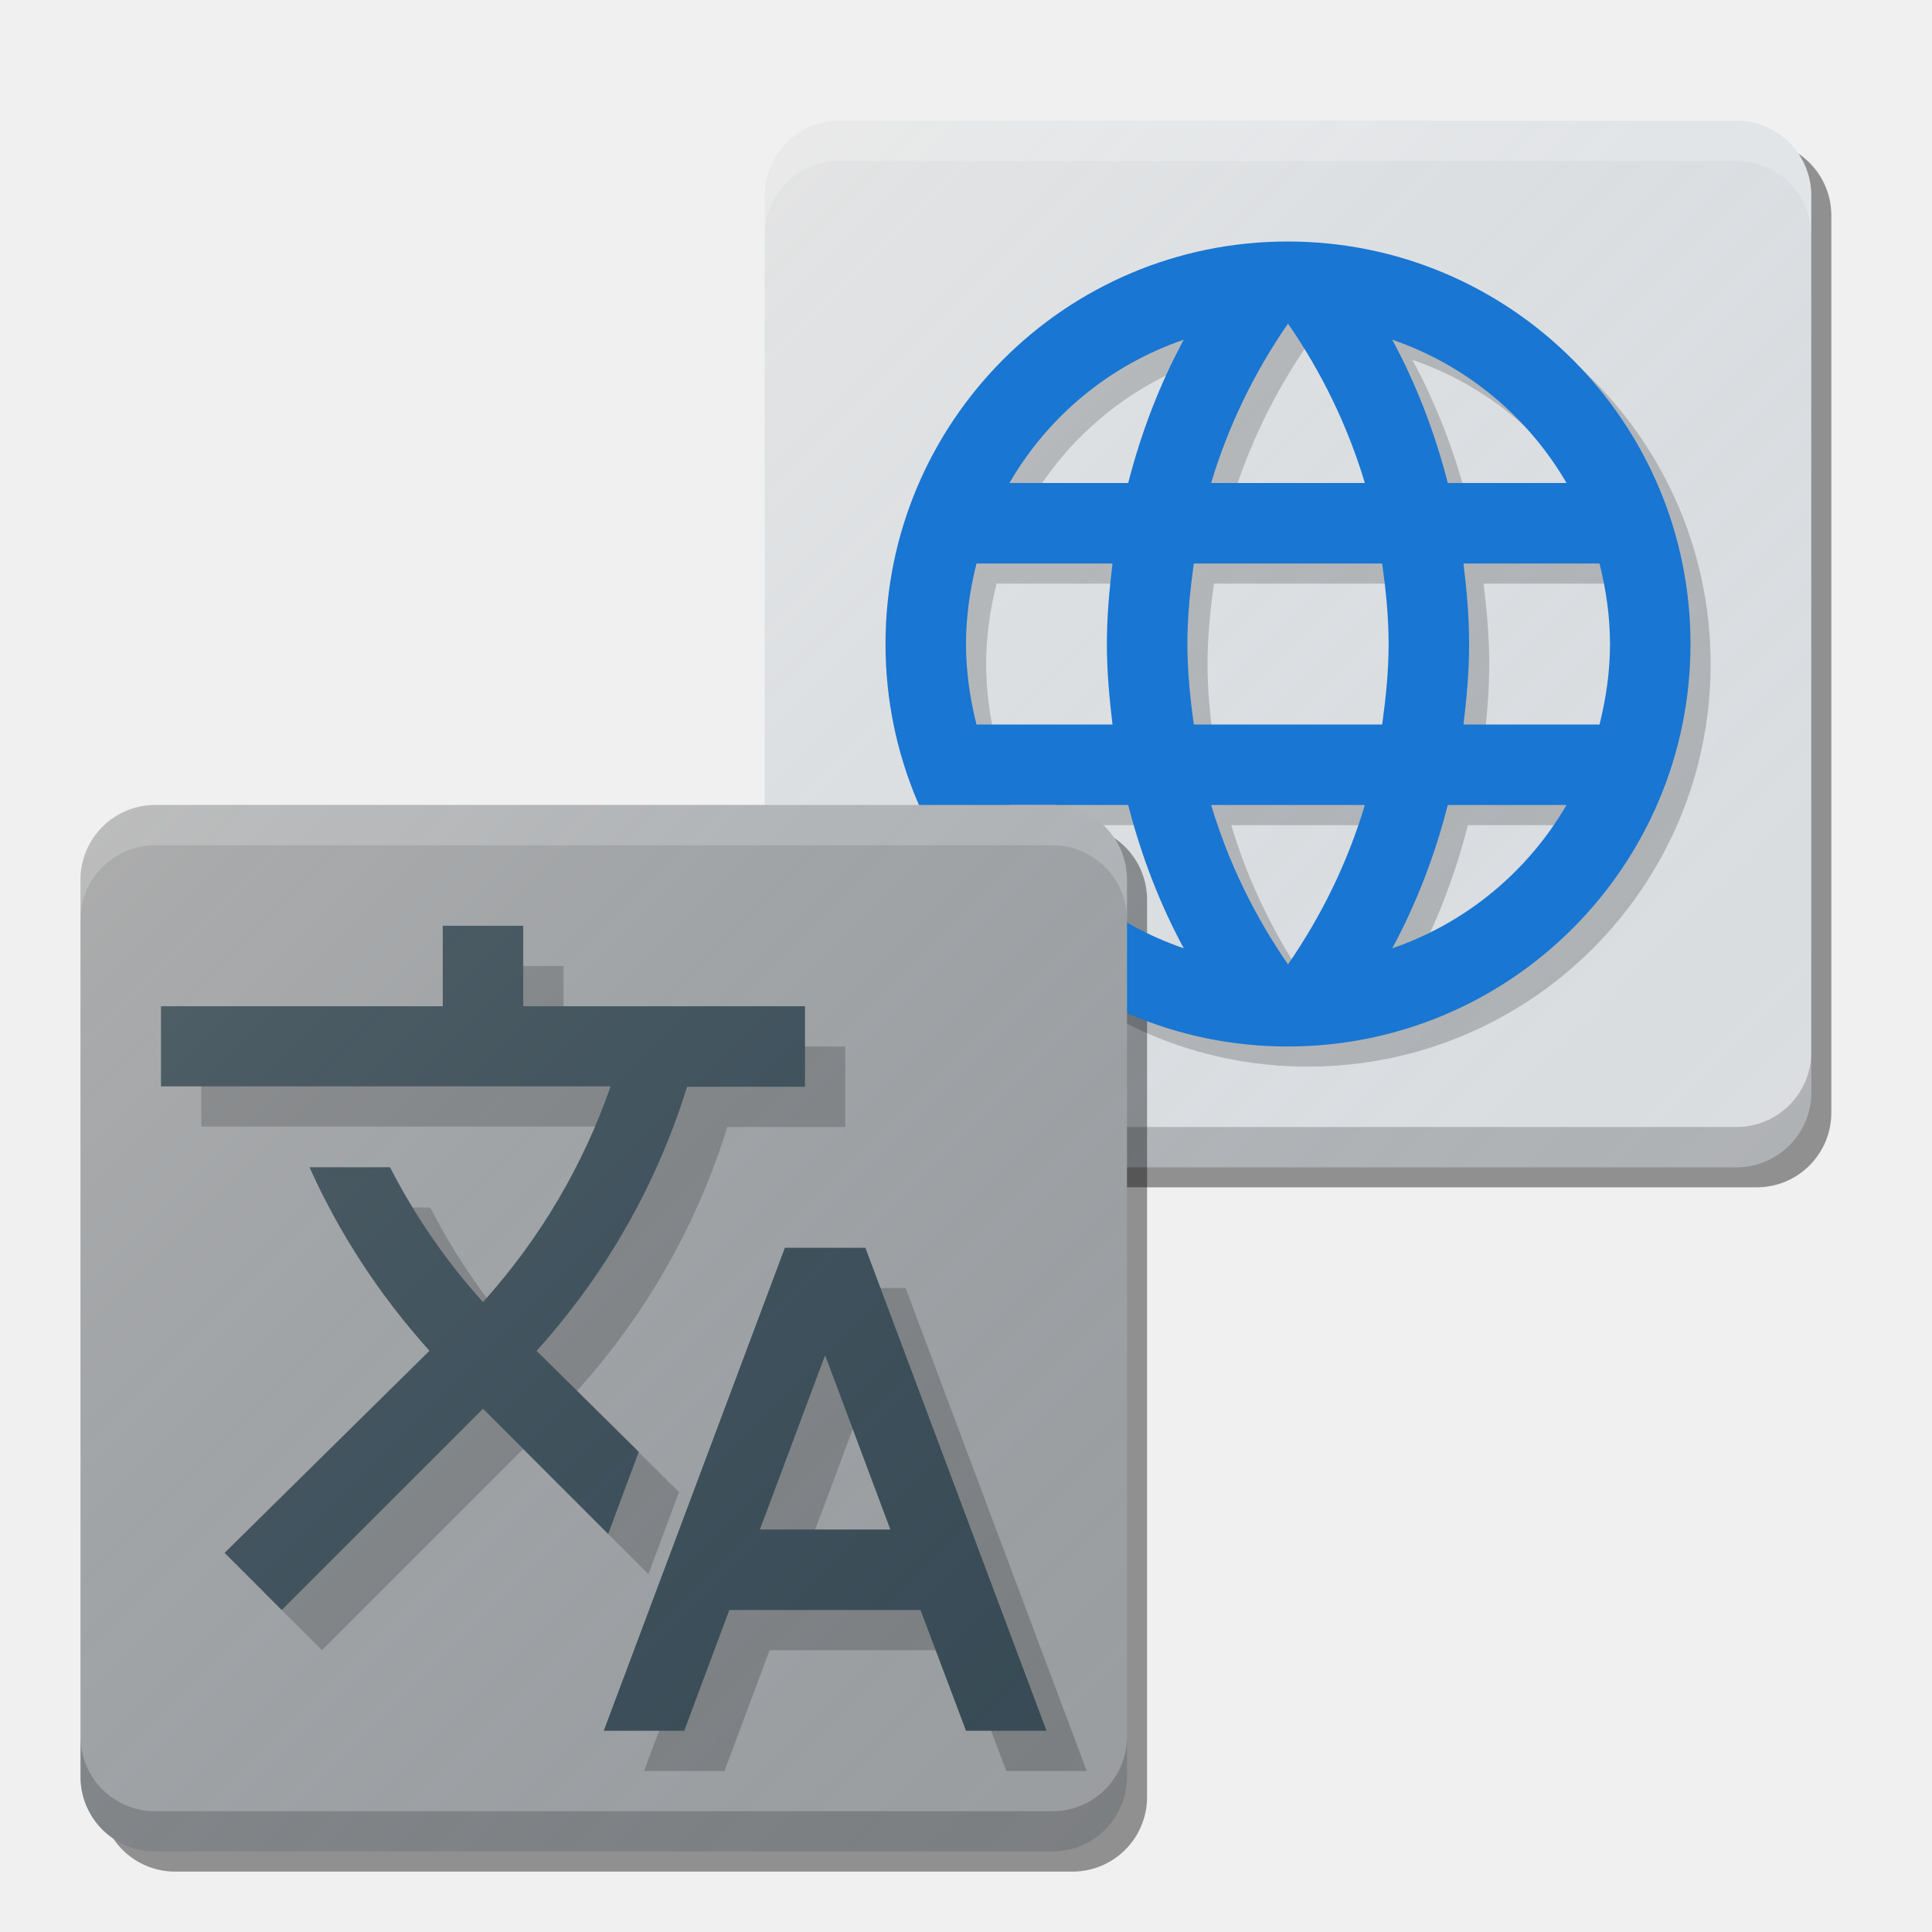
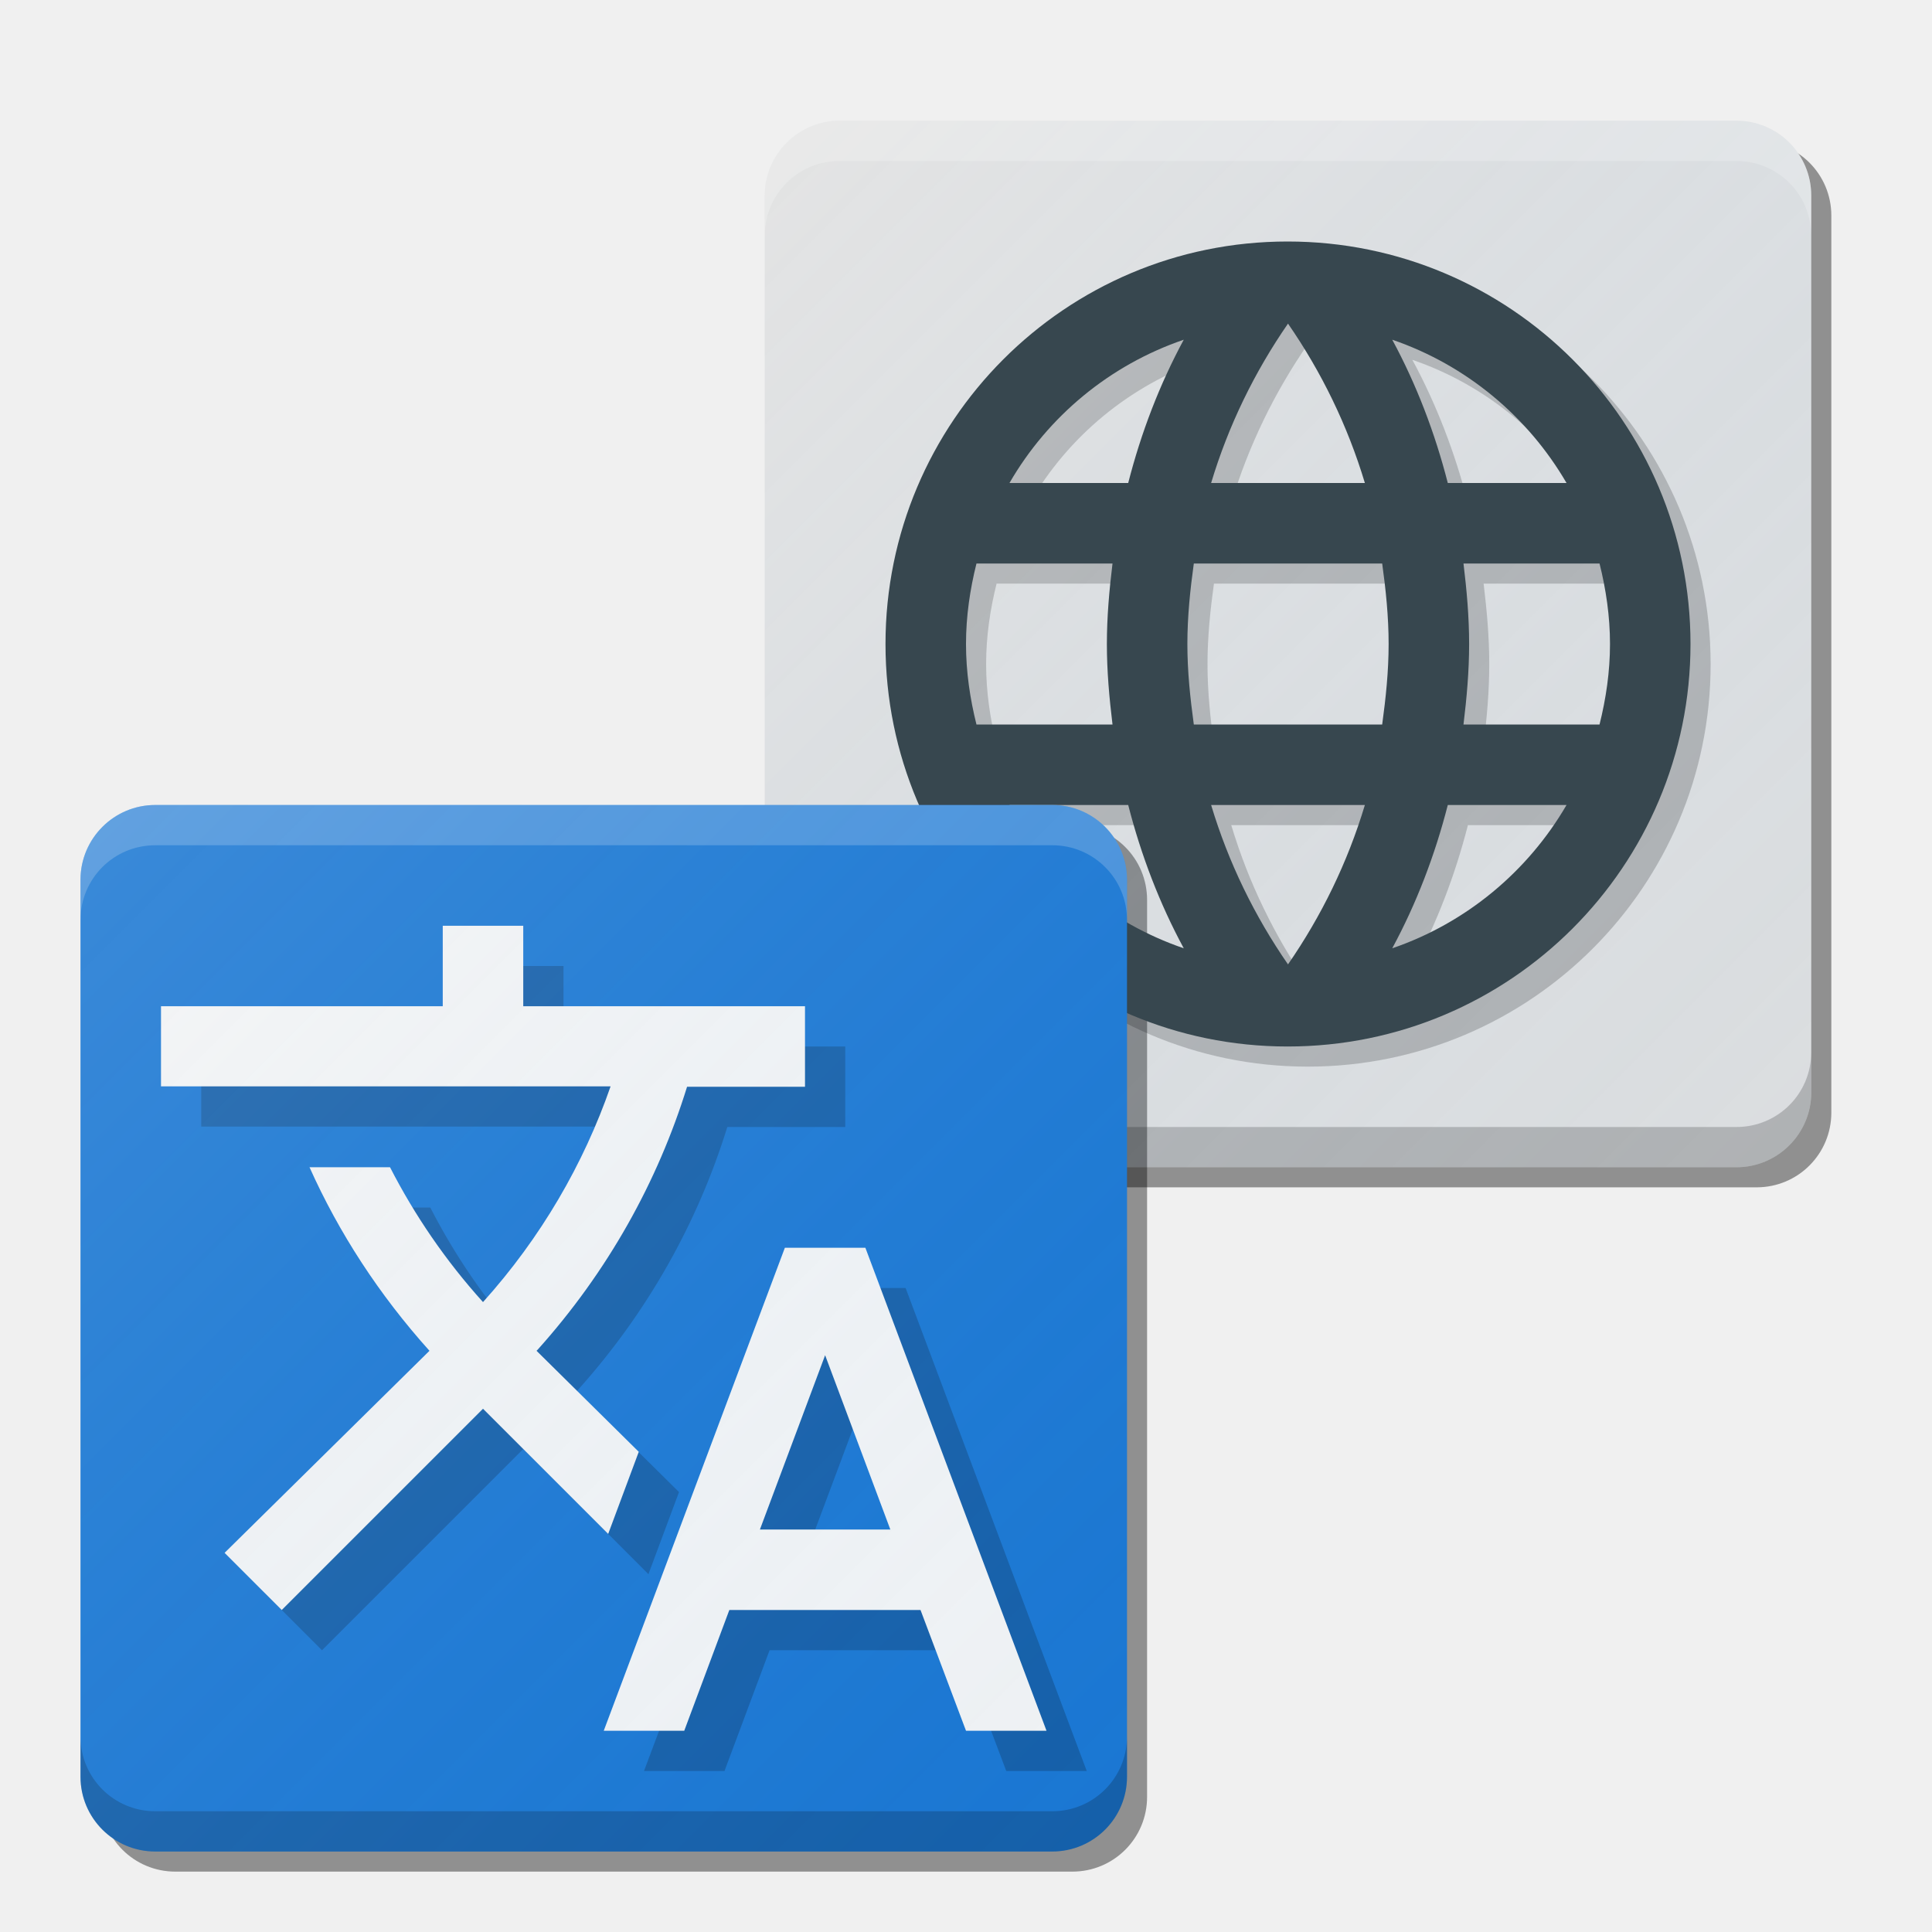
<svg xmlns="http://www.w3.org/2000/svg" xmlns:xlink="http://www.w3.org/1999/xlink" width="48" height="48" viewBox="0 0 48 48" id="svg2" version="1.1">
  <defs id="defs4">
    <filter style="color-interpolation-filters:sRGB" id="filter4630">
      <feFlood flood-opacity="1" flood-color="rgb(0,0,0)" result="flood" id="feFlood4632" />
      <feComposite in="flood" in2="SourceGraphic" operator="in" result="composite1" id="feComposite4634" />
      <feGaussianBlur in="composite1" stdDeviation="0.5" result="blur" id="feGaussianBlur4636" />
      <feOffset dx="0" dy="0.5" result="offset" id="feOffset4638" />
      <feComposite in="SourceGraphic" in2="offset" operator="over" result="composite2" id="feComposite4640" />
    </filter>
    <linearGradient id="linearGradient4165">
      <stop style="stop-color:#ffffff;stop-opacity:0.15" offset="0" id="stop4167" />
      <stop style="stop-color:#177ed5;stop-opacity:0;" offset="1" id="stop4169" />
    </linearGradient>
    <linearGradient xlink:href="#linearGradient4165" id="linearGradient4171-1" x1="7" y1="1011.362" x2="41" y2="1045.362" gradientUnits="userSpaceOnUse" gradientTransform="matrix(0.9565217,0,0,0.9565217,-4.95652,56.71166)" />
    <linearGradient xlink:href="#linearGradient4165" id="linearGradient4197" gradientUnits="userSpaceOnUse" gradientTransform="matrix(0.9565217,0,0,0.9565217,12.04348,39.71166)" x1="7" y1="1011.362" x2="41" y2="1045.362" />
  </defs>
  <g id="layer1" transform="translate(0,-1004.362)">
    <path style="fill:#000000;fill-opacity:0.4;stroke:none;stroke-width:2;stroke-linecap:round;stroke-linejoin:round;stroke-miterlimit:4;stroke-dasharray:none;stroke-opacity:1" d="m 21.357,1007.862 c -1.029,0 -1.857,0.829 -1.857,1.857 l 0,22.285 c 0,1.029 0.829,1.857 1.857,1.857 l 22.285,0 c 1.029,0 1.857,-0.829 1.857,-1.857 l 0,-22.285 c 0,-1.029 -0.829,-1.857 -1.857,-1.857 l -22.285,0 z" id="path4159" />
    <rect style="fill:#e0e0e0;fill-opacity:1;stroke:none;stroke-width:0.4;stroke-miterlimit:4;stroke-dasharray:none;stroke-opacity:0.1" id="rect4150" width="26" height="26" x="19" y="1007.362" rx="1.857" ry="1.857" />
    <path id="path4157" d="M 4.357,1024.862 C 3.329,1024.862 2.5,1025.691 2.5,1026.72 l 0,22.285 c 0,1.029 0.829,1.857 1.857,1.857 l 22.285,0 c 1.029,0 1.857,-0.829 1.857,-1.857 l 0,-22.285 c 0,-1.029 -0.829,-1.857 -1.857,-1.857 l -22.285,0 z" style="fill:#000000;fill-opacity:0.4;stroke:none;stroke-width:2;stroke-linecap:round;stroke-linejoin:round;stroke-miterlimit:4;stroke-dasharray:none;stroke-opacity:1" />
    <path d="m 32.49,1010.862 c -5.52,0 -9.99,4.48 -9.99,10 0,5.52 4.47,10 9.99,10 5.53,0 10.01,-4.48 10.01,-10 0,-5.52 -4.48,-10 -10.01,-10 z m 6.93,6 -2.95,0 c -0.32,-1.25 -0.78,-2.45 -1.38,-3.56 1.84,0.63 3.37,1.91 4.33,3.56 z m -6.92,-3.96 c 0.83,1.2 1.48,2.53 1.91,3.96 l -3.82,0 c 0.43,-1.43 1.08,-2.76 1.91,-3.96 z m -7.74,9.96 c -0.16,-0.64 -0.26,-1.31 -0.26,-2 0,-0.69 0.1,-1.36 0.26,-2 l 3.38,0 c -0.08,0.66 -0.14,1.32 -0.14,2 0,0.68 0.06,1.34 0.14,2 l -3.38,0 z m 0.82,2 2.95,0 c 0.32,1.25 0.78,2.45 1.38,3.56 -1.84,-0.63 -3.37,-1.9 -4.33,-3.56 z m 2.95,-8 -2.95,0 c 0.96,-1.66 2.49,-2.93 4.33,-3.56 -0.6,1.11 -1.06,2.31 -1.38,3.56 z m 3.97,11.96 c -0.83,-1.2 -1.48,-2.53 -1.91,-3.96 l 3.82,0 c -0.43,1.43 -1.08,2.76 -1.91,3.96 z m 2.34,-5.96 -4.68,0 c -0.09,-0.66 -0.16,-1.32 -0.16,-2 0,-0.68 0.07,-1.35 0.16,-2 l 4.68,0 c 0.09,0.65 0.16,1.32 0.16,2 0,0.68 -0.07,1.34 -0.16,2 z m 0.25,5.56 c 0.6,-1.11 1.06,-2.31 1.38,-3.56 l 2.95,0 c -0.96,1.65 -2.49,2.93 -4.33,3.56 z m 1.77,-5.56 c 0.08,-0.66 0.14,-1.32 0.14,-2 0,-0.68 -0.06,-1.34 -0.14,-2 l 3.38,0 c 0.16,0.64 0.26,1.31 0.26,2 0,0.69 -0.1,1.36 -0.26,2 l -3.38,0 z" id="path6" style="fill:#000000;fill-opacity:0.2" />
    <path id="path4179" d="m 19,1030.505 0,1 c 0,1.029 0.829,1.857 1.857,1.857 l 22.285,0 c 1.029,0 1.857,-0.829 1.857,-1.857 l 0,-1 c 0,1.029 -0.829,1.857 -1.857,1.857 l -22.285,0 C 19.829,1032.362 19,1031.534 19,1030.505 Z" style="fill:#000000;fill-opacity:0.2;stroke:none;stroke-width:0.4;stroke-miterlimit:4;stroke-dasharray:none;stroke-opacity:0.1" />
    <path id="path4195" d="m 20.857,1007.362 c -1.029,0 -1.857,0.829 -1.857,1.857 l 0,22.285 c 0,1.029 0.829,1.857 1.857,1.857 l 22.285,0 c 1.029,0 1.857,-0.829 1.857,-1.857 l 0,-22.285 c 0,-1.029 -0.829,-1.857 -1.857,-1.857 l -22.285,0 z" style="fill:url(#linearGradient4197);fill-opacity:1;stroke:none;stroke-width:2;stroke-linecap:round;stroke-linejoin:round;stroke-miterlimit:4;stroke-dasharray:none;stroke-opacity:1" />
-     <path style="fill:#1976d2;fill-opacity:1" id="path4190" d="m 31.99,1010.362 c -5.52,0 -9.99,4.48 -9.99,10 0,5.52 4.47,10 9.99,10 5.53,0 10.01,-4.48 10.01,-10 0,-5.52 -4.48,-10 -10.01,-10 z m 6.93,6 -2.95,0 c -0.32,-1.25 -0.78,-2.45 -1.38,-3.56 1.84,0.63 3.37,1.91 4.33,3.56 z m -6.92,-3.96 c 0.83,1.2 1.48,2.53 1.91,3.96 l -3.82,0 c 0.43,-1.43 1.08,-2.76 1.91,-3.96 z m -7.74,9.96 c -0.16,-0.64 -0.26,-1.31 -0.26,-2 0,-0.69 0.1,-1.36 0.26,-2 l 3.38,0 c -0.08,0.66 -0.14,1.32 -0.14,2 0,0.68 0.06,1.34 0.14,2 l -3.38,0 z m 0.82,2 2.95,0 c 0.32,1.25 0.78,2.45 1.38,3.56 -1.84,-0.63 -3.37,-1.9 -4.33,-3.56 z m 2.95,-8 -2.95,0 c 0.96,-1.66 2.49,-2.93 4.33,-3.56 -0.6,1.11 -1.06,2.31 -1.38,3.56 z m 3.97,11.96 c -0.83,-1.2 -1.48,-2.53 -1.91,-3.96 l 3.82,0 c -0.43,1.43 -1.08,2.76 -1.91,3.96 z m 2.34,-5.96 -4.68,0 c -0.09,-0.66 -0.16,-1.32 -0.16,-2 0,-0.68 0.07,-1.35 0.16,-2 l 4.68,0 c 0.09,0.65 0.16,1.32 0.16,2 0,0.68 -0.07,1.34 -0.16,2 z m 0.25,5.56 c 0.6,-1.11 1.06,-2.31 1.38,-3.56 l 2.95,0 c -0.96,1.65 -2.49,2.93 -4.33,3.56 z m 1.77,-5.56 c 0.08,-0.66 0.14,-1.32 0.14,-2 0,-0.68 -0.06,-1.34 -0.14,-2 l 3.38,0 c 0.16,0.64 0.26,1.31 0.26,2 0,0.69 -0.1,1.36 -0.26,2 l -3.38,0 z" />
-     <rect ry="1.857" rx="1.857" y="1024.362" x="2" height="26" width="26" id="rect4164" style="fill:#9e9e9e;fill-opacity:1;stroke:none;stroke-width:0.4;stroke-miterlimit:4;stroke-dasharray:none;stroke-opacity:0.1" />
+     <path style="fill:#37474f;fill-opacity:1" id="path4190" d="m 31.99,1010.362 c -5.52,0 -9.99,4.48 -9.99,10 0,5.52 4.47,10 9.99,10 5.53,0 10.01,-4.48 10.01,-10 0,-5.52 -4.48,-10 -10.01,-10 z m 6.93,6 -2.95,0 c -0.32,-1.25 -0.78,-2.45 -1.38,-3.56 1.84,0.63 3.37,1.91 4.33,3.56 z m -6.92,-3.96 c 0.83,1.2 1.48,2.53 1.91,3.96 l -3.82,0 c 0.43,-1.43 1.08,-2.76 1.91,-3.96 z m -7.74,9.96 c -0.16,-0.64 -0.26,-1.31 -0.26,-2 0,-0.69 0.1,-1.36 0.26,-2 l 3.38,0 c -0.08,0.66 -0.14,1.32 -0.14,2 0,0.68 0.06,1.34 0.14,2 l -3.38,0 z m 0.82,2 2.95,0 c 0.32,1.25 0.78,2.45 1.38,3.56 -1.84,-0.63 -3.37,-1.9 -4.33,-3.56 z m 2.95,-8 -2.95,0 c 0.96,-1.66 2.49,-2.93 4.33,-3.56 -0.6,1.11 -1.06,2.31 -1.38,3.56 z m 3.97,11.96 c -0.83,-1.2 -1.48,-2.53 -1.91,-3.96 l 3.82,0 c -0.43,1.43 -1.08,2.76 -1.91,3.96 z m 2.34,-5.96 -4.68,0 c -0.09,-0.66 -0.16,-1.32 -0.16,-2 0,-0.68 0.07,-1.35 0.16,-2 l 4.68,0 c 0.09,0.65 0.16,1.32 0.16,2 0,0.68 -0.07,1.34 -0.16,2 z m 0.25,5.56 c 0.6,-1.11 1.06,-2.31 1.38,-3.56 l 2.95,0 c -0.96,1.65 -2.49,2.93 -4.33,3.56 z m 1.77,-5.56 c 0.08,-0.66 0.14,-1.32 0.14,-2 0,-0.68 -0.06,-1.34 -0.14,-2 l 3.38,0 c 0.16,0.64 0.26,1.31 0.26,2 0,0.69 -0.1,1.36 -0.26,2 l -3.38,0 z" />
+     <rect ry="1.857" rx="1.857" y="1024.362" x="2" height="26" width="26" id="rect4164" style="fill:#1976d2;fill-opacity:1;stroke:none;stroke-width:0.4;stroke-miterlimit:4;stroke-dasharray:none;stroke-opacity:0.1" />
    <path d="m 16.87,1041.432 -2.54,-2.51 0.03,-0.03 c 1.74,-1.94 2.98,-4.17 3.71,-6.53 l 2.93,0 0,-2 -7,0 0,-2 -2,0 0,2 -7,0 0,1.99 11.17,0 c -0.67,1.93 -1.73,3.76 -3.17,5.36 -0.93,-1.03 -1.7,-2.16 -2.31,-3.35 l -2,0 c 0.73,1.63 1.73,3.17 2.98,4.56 l -5.09,5.02 1.42,1.42 5,-5 3.11,3.11 0.76,-2.04 z m 5.63,-5.07 -2,0 -4.5,12 2,0 1.12,-3 4.75,0 1.13,3 2,0 -4.5,-12 z m -2.62,7 1.62,-4.33 1.62,4.33 -3.24,0 z" id="path4" style="fill:#000000;fill-opacity:0.2" />
    <path style="fill:#000000;fill-opacity:0.2;stroke:none;stroke-width:0.4;stroke-miterlimit:4;stroke-dasharray:none;stroke-opacity:0.1" d="M 2 43.143 L 2 44.143 C 2 45.171 2.829 46 3.857 46 L 26.143 46 C 27.171 46 28 45.171 28 44.143 L 28 43.143 C 28 44.171 27.171 45 26.143 45 L 3.857 45 C 2.829 45 2 44.171 2 43.143 z " transform="translate(0,1004.362)" id="rect4174" />
    <path style="fill:#ffffff;fill-opacity:0.2;stroke:none;stroke-width:0.4;stroke-miterlimit:4;stroke-dasharray:none;stroke-opacity:0.1" d="M 3.857 20 C 2.829 20 2 20.829 2 21.857 L 2 22.857 C 2 21.829 2.829 21 3.857 21 L 26.143 21 C 27.171 21 28 21.829 28 22.857 L 28 21.857 C 28 20.829 27.171 20 26.143 20 L 3.857 20 z " transform="translate(0,1004.362)" id="rect4181" />
    <path id="path4186" d="m 20.857,1007.362 c -1.029,0 -1.857,0.829 -1.857,1.857 l 0,1 c 0,-1.029 0.829,-1.857 1.857,-1.857 l 22.285,0 c 1.029,0 1.857,0.829 1.857,1.857 l 0,-1 c 0,-1.029 -0.829,-1.857 -1.857,-1.857 l -22.285,0 z" style="fill:#ffffff;fill-opacity:0.2;stroke:none;stroke-width:0.4;stroke-miterlimit:4;stroke-dasharray:none;stroke-opacity:0.1" />
-     <path style="fill:#37474f;fill-opacity:1" id="path4188" d="m 15.87,1040.432 -2.54,-2.51 0.03,-0.03 c 1.74,-1.94 2.98,-4.17 3.71,-6.53 l 2.93,0 0,-2 -7,0 0,-2 -2,0 0,2 -7,0 0,1.99 11.17,0 c -0.67,1.93 -1.73,3.76 -3.17,5.36 -0.93,-1.03 -1.7,-2.16 -2.31,-3.35 l -2,0 c 0.73,1.63 1.73,3.17 2.98,4.56 l -5.09,5.02 1.42,1.42 5,-5 3.11,3.11 0.76,-2.04 z m 5.63,-5.07 -2,0 -4.5,12 2,0 1.12,-3 4.75,0 1.13,3 2,0 -4.5,-12 z m -2.62,7 1.62,-4.33 1.62,4.33 -3.24,0 z" />
+     <path style="fill:#f5f5f5;fill-opacity:1" id="path4188" d="m 15.87,1040.432 -2.54,-2.51 0.03,-0.03 c 1.74,-1.94 2.98,-4.17 3.71,-6.53 l 2.93,0 0,-2 -7,0 0,-2 -2,0 0,2 -7,0 0,1.99 11.17,0 c -0.67,1.93 -1.73,3.76 -3.17,5.36 -0.93,-1.03 -1.7,-2.16 -2.31,-3.35 l -2,0 c 0.73,1.63 1.73,3.17 2.98,4.56 l -5.09,5.02 1.42,1.42 5,-5 3.11,3.11 0.76,-2.04 z m 5.63,-5.07 -2,0 -4.5,12 2,0 1.12,-3 4.75,0 1.13,3 2,0 -4.5,-12 z m -2.62,7 1.62,-4.33 1.62,4.33 -3.24,0 z" />
    <path style="fill:url(#linearGradient4171-1);fill-opacity:1;stroke:none;stroke-width:2;stroke-linecap:round;stroke-linejoin:round;stroke-miterlimit:4;stroke-dasharray:none;stroke-opacity:1" d="M 3.857,1024.362 C 2.829,1024.362 2,1025.191 2,1026.22 l 0,22.285 c 0,1.029 0.829,1.857 1.857,1.857 l 22.285,0 c 1.029,0 1.857,-0.829 1.857,-1.857 l 0,-22.285 c 0,-1.029 -0.829,-1.857 -1.857,-1.857 l -22.285,0 z" id="circle4163-3" />
  </g>
</svg>
